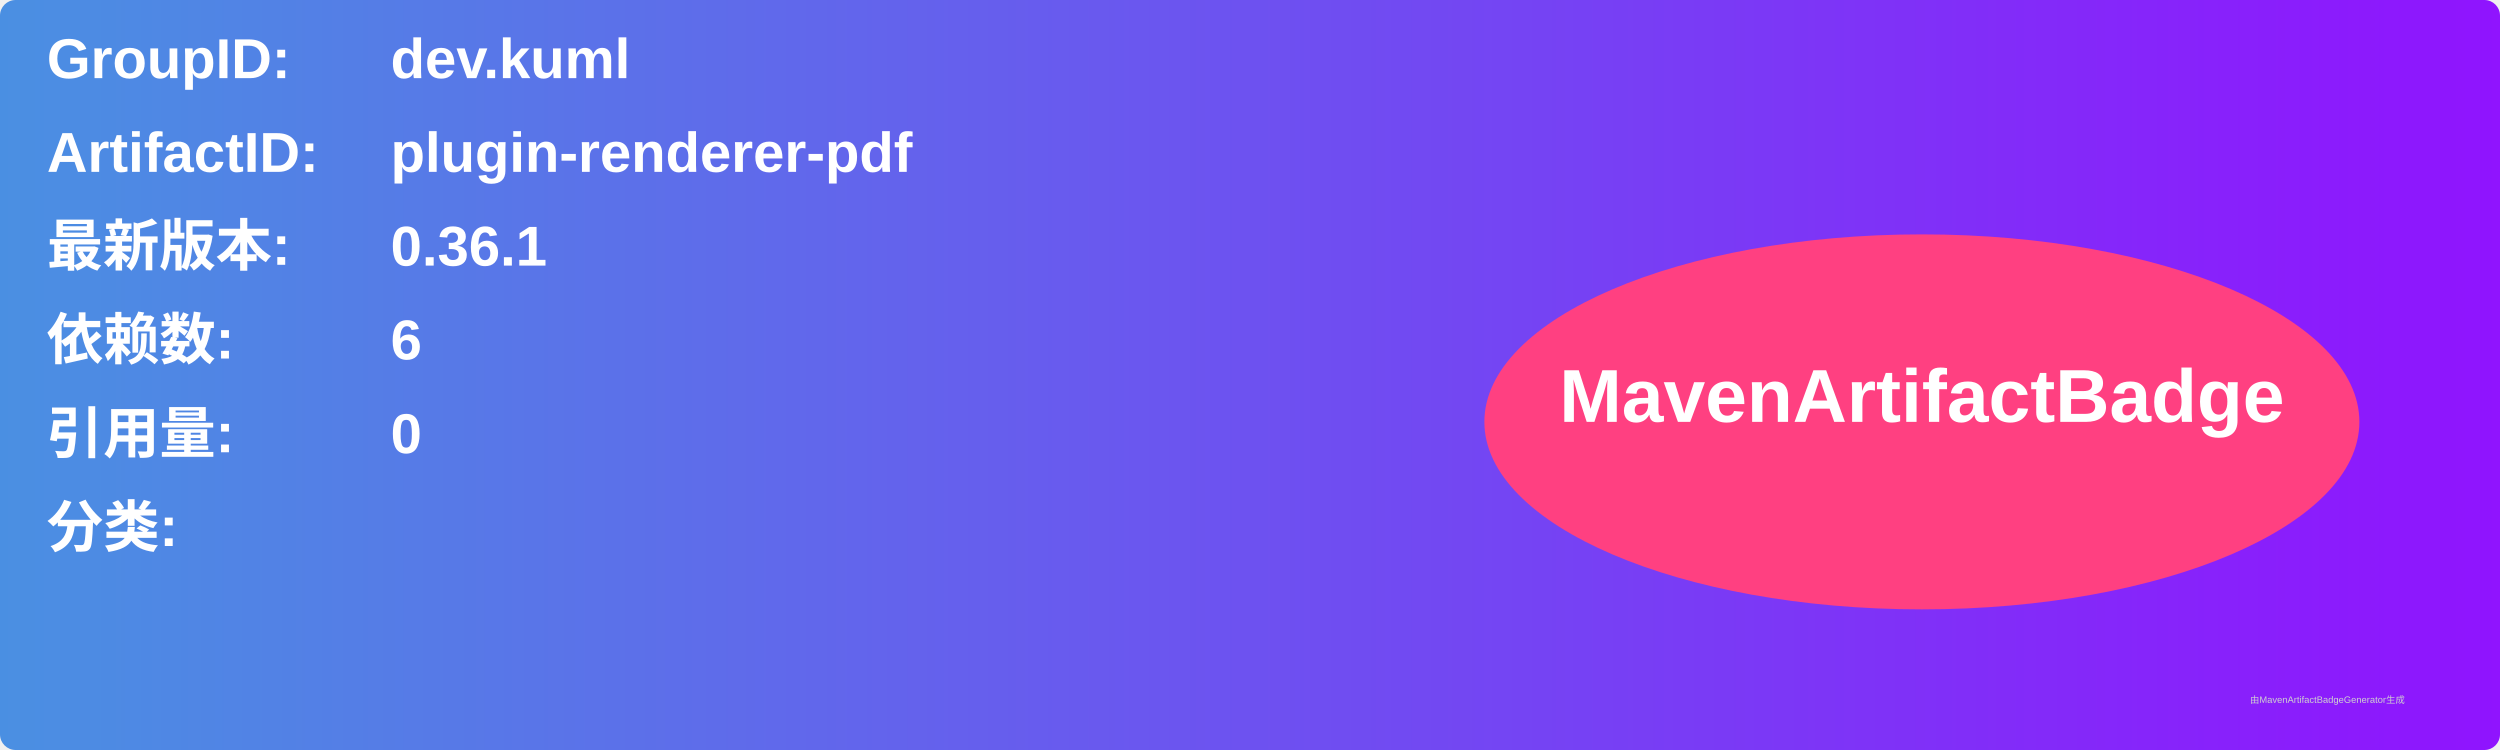
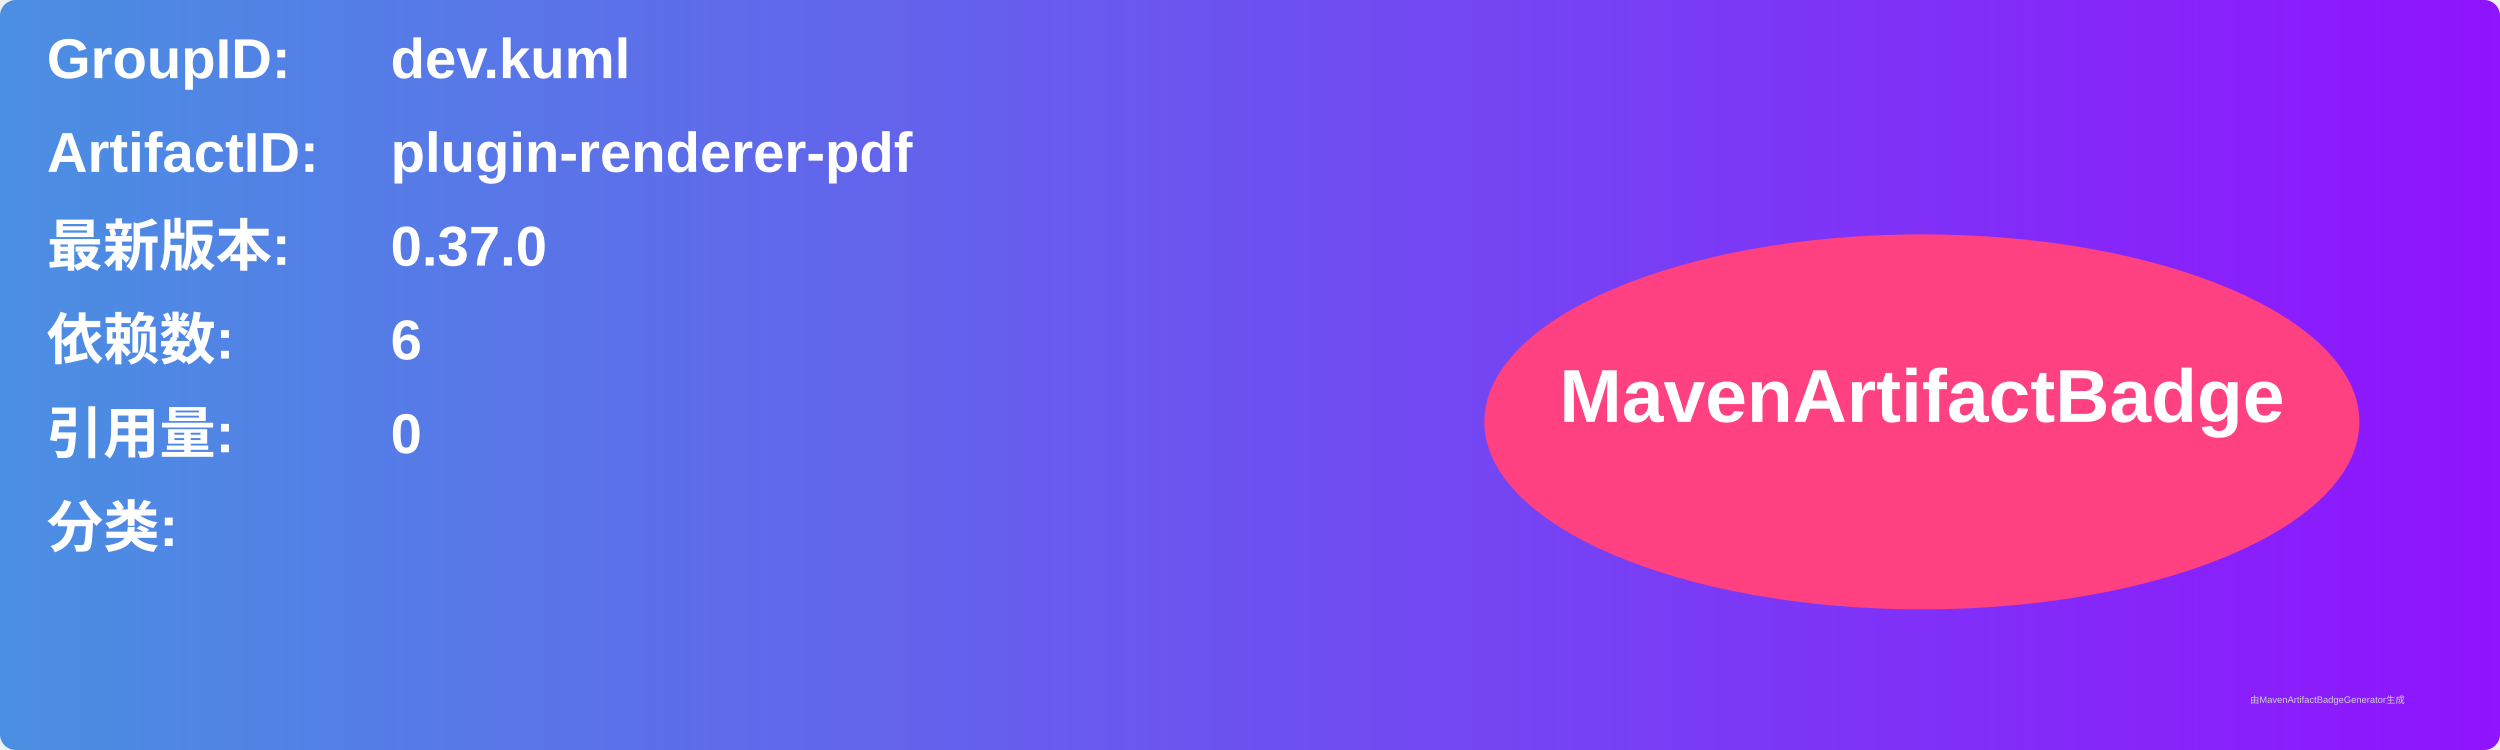
<svg xmlns="http://www.w3.org/2000/svg" width="800" height="240" viewBox="0 0 800 240">
  <linearGradient id="grad" x1="0%" y1="0%" x2="100%" y2="0%">
    <stop offset="0%" stop-color="#4a90e2" />
    <stop offset="100%" stop-color="#9013fe" />
  </linearGradient>
  <rect width="100%" height="100%" rx="5" ry="5" fill="url(#grad)" />
  <g transform="translate(15, 15)">
    <text x="0" y="10" font-family="Arial" font-size="18" fill="white" font-weight="bold" width="260">GroupID:</text>
    <text x="110" y="10" font-family="Arial" font-size="18" fill="white" font-weight="bold" width="460">dev.kuml</text>
    <text x="0" y="40" font-family="Arial" font-size="18" fill="white" font-weight="bold" width="260">ArtifactID:</text>
    <text x="110" y="40" font-family="Arial" font-size="18" fill="white" font-weight="bold" width="460">plugin-renderer-pdf</text>
    <text x="0" y="70" font-family="Arial" font-size="18" fill="white" font-weight="bold">最新版本:</text>
    <text x="110" y="70" font-family="Arial" font-size="18" fill="white" font-weight="bold">
-       <tspan font-weight="bold">0.36.1</tspan>
+       <tspan font-weight="bold">0.37.0</tspan>
    </text>
    <text x="0" y="100" font-family="Arial" font-size="18" fill="white" font-weight="bold">依赖数: </text>
    <text x="110" y="100" font-family="Arial" font-size="18" fill="white">
      <tspan font-weight="bold">6</tspan>
    </text>
    <text x="0" y="130" font-family="Arial" font-size="18" fill="white" font-weight="bold">引用量: </text>
    <text x="110" y="130" font-family="Arial" font-size="18" fill="white">
      <tspan font-weight="bold">0</tspan>
    </text>
    <text x="0" y="160" font-family="Arial" font-size="18" fill="white" font-weight="bold">分类:</text>
    <text x="10" y="190" font-family="Arial" font-size="10" fill="white">
      <tspan font-weight="bold" />
    </text>
    <ellipse cx="600" cy="120" rx="140" ry="60" fill="#ff4081" />
    <text x="600" y="120" text-anchor="middle" font-family="Arial" font-size="24" fill="white" font-weight="bold">MavenArtifactBadge</text>
  </g>
  <text x="720" y="225" font-family="Arial" font-size="3" fill="#d0d0d0">由MavenArtifactBadgeGenerator生成</text>
</svg>
